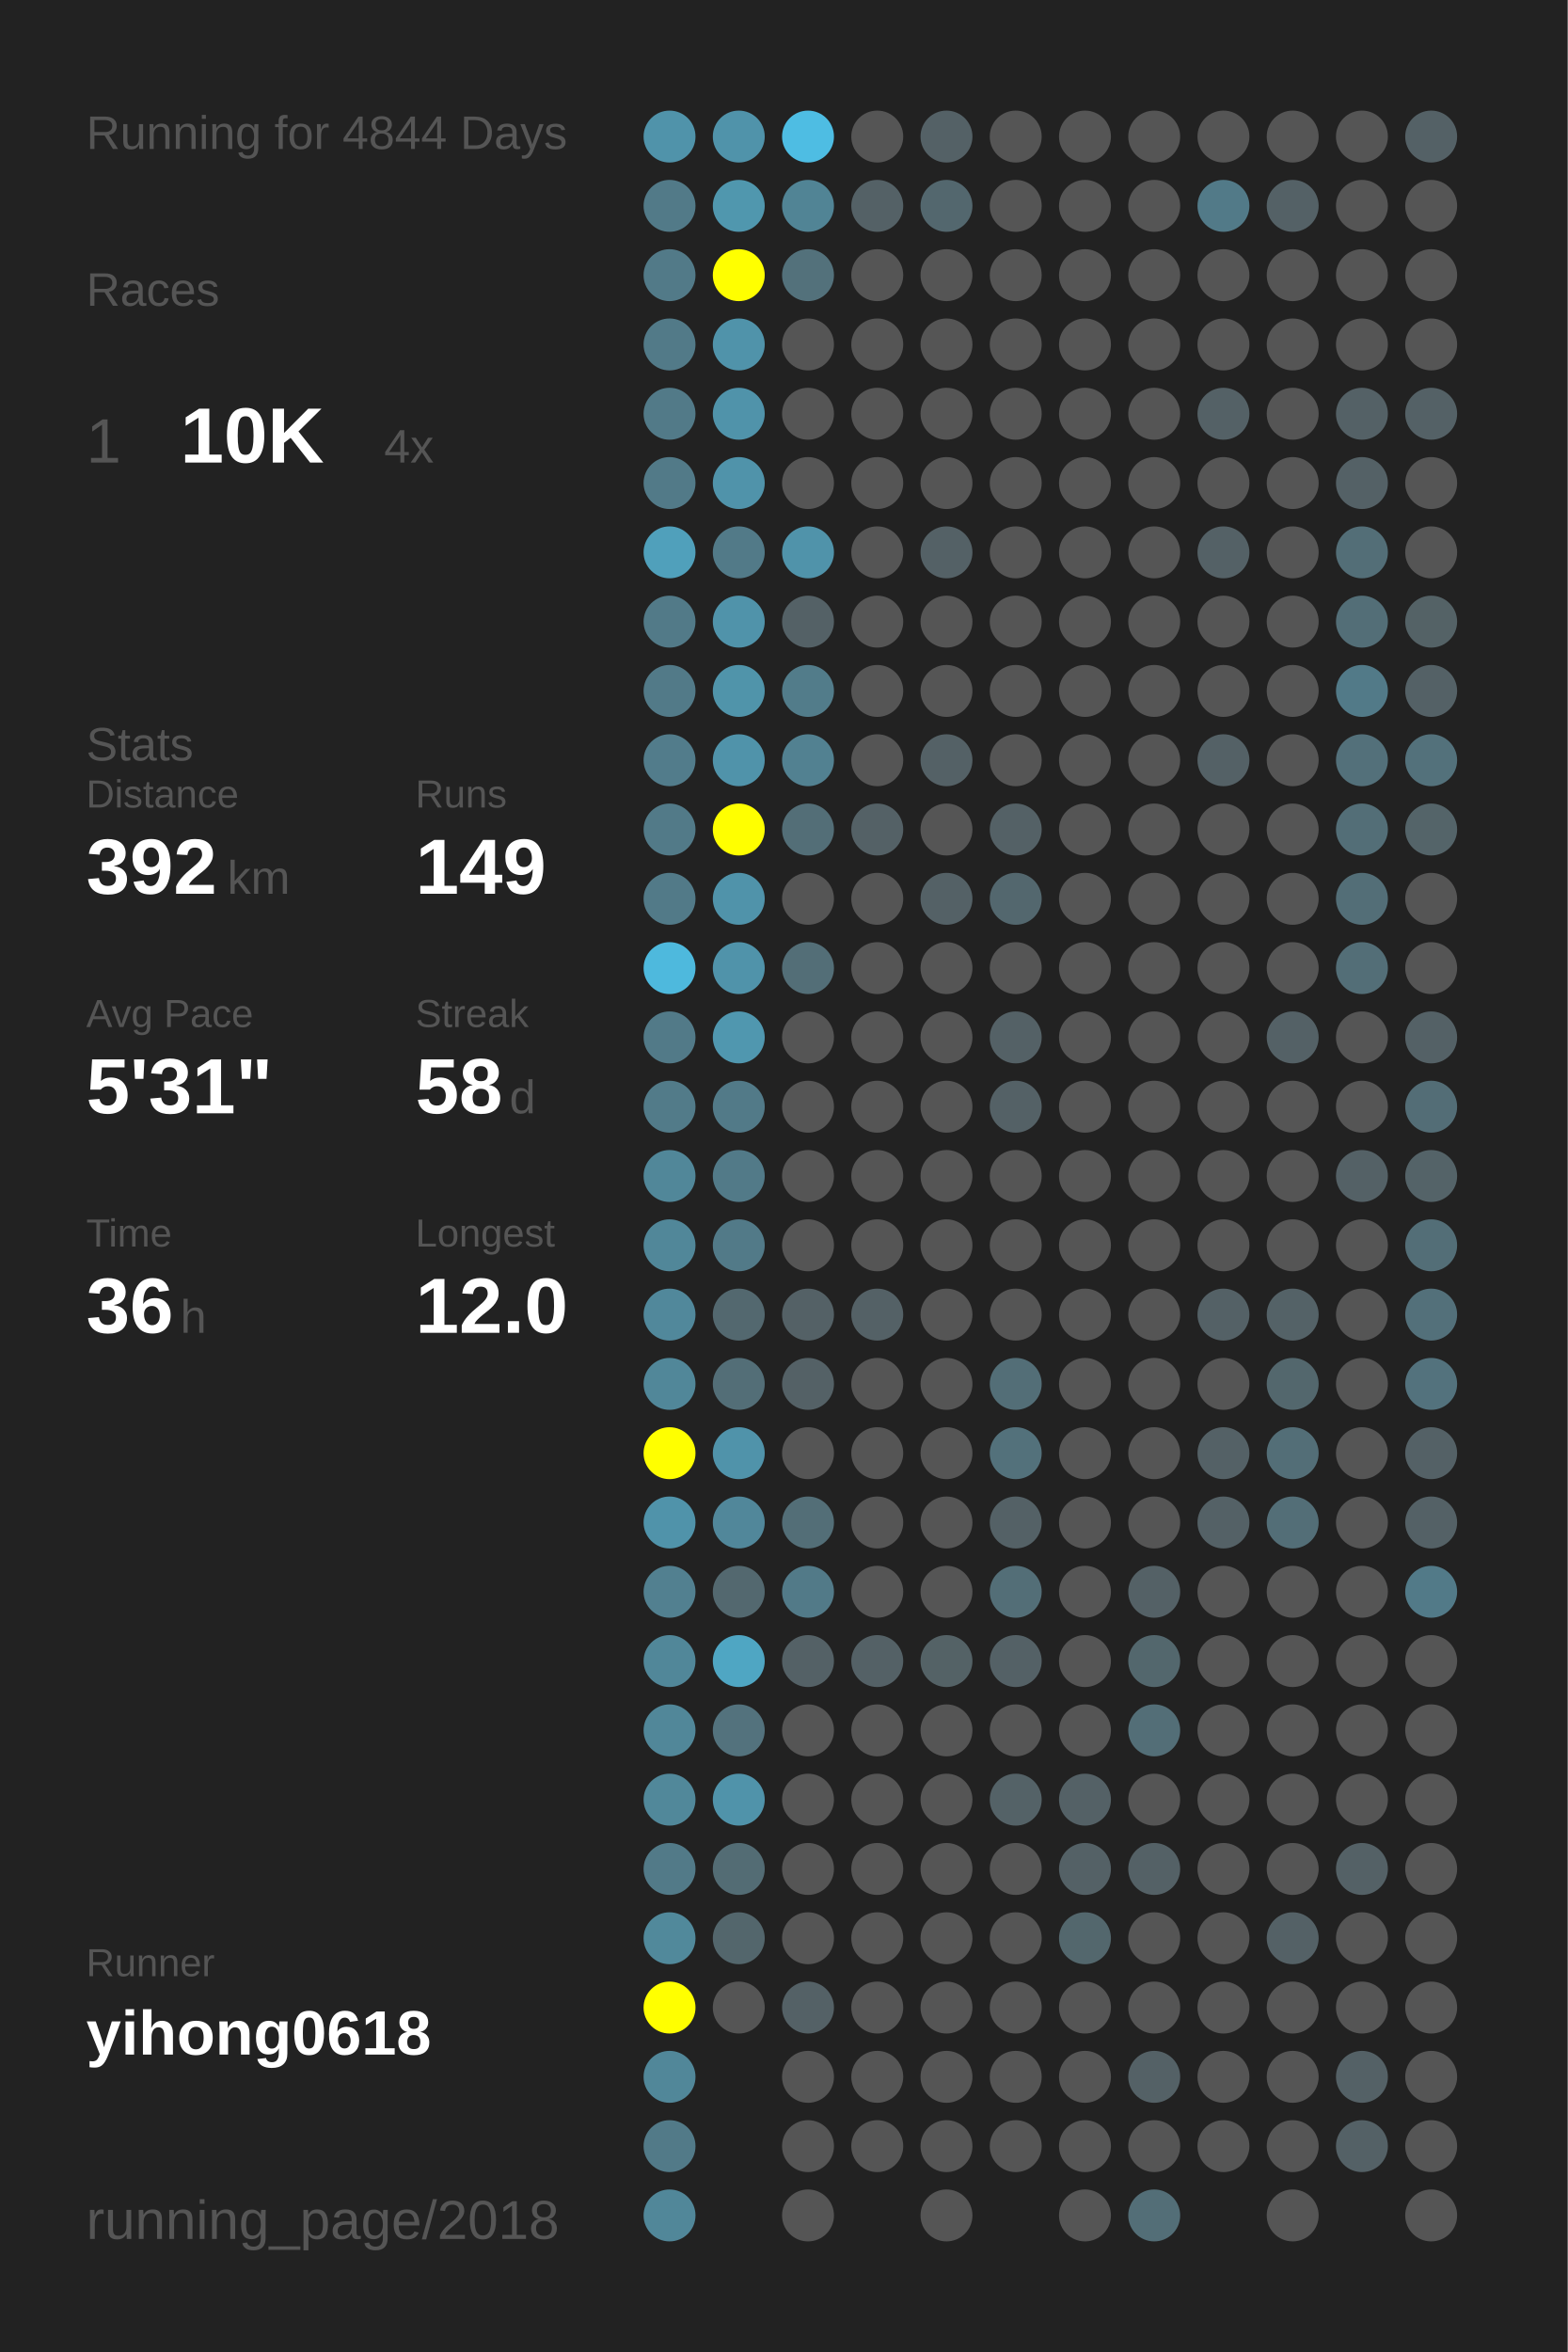
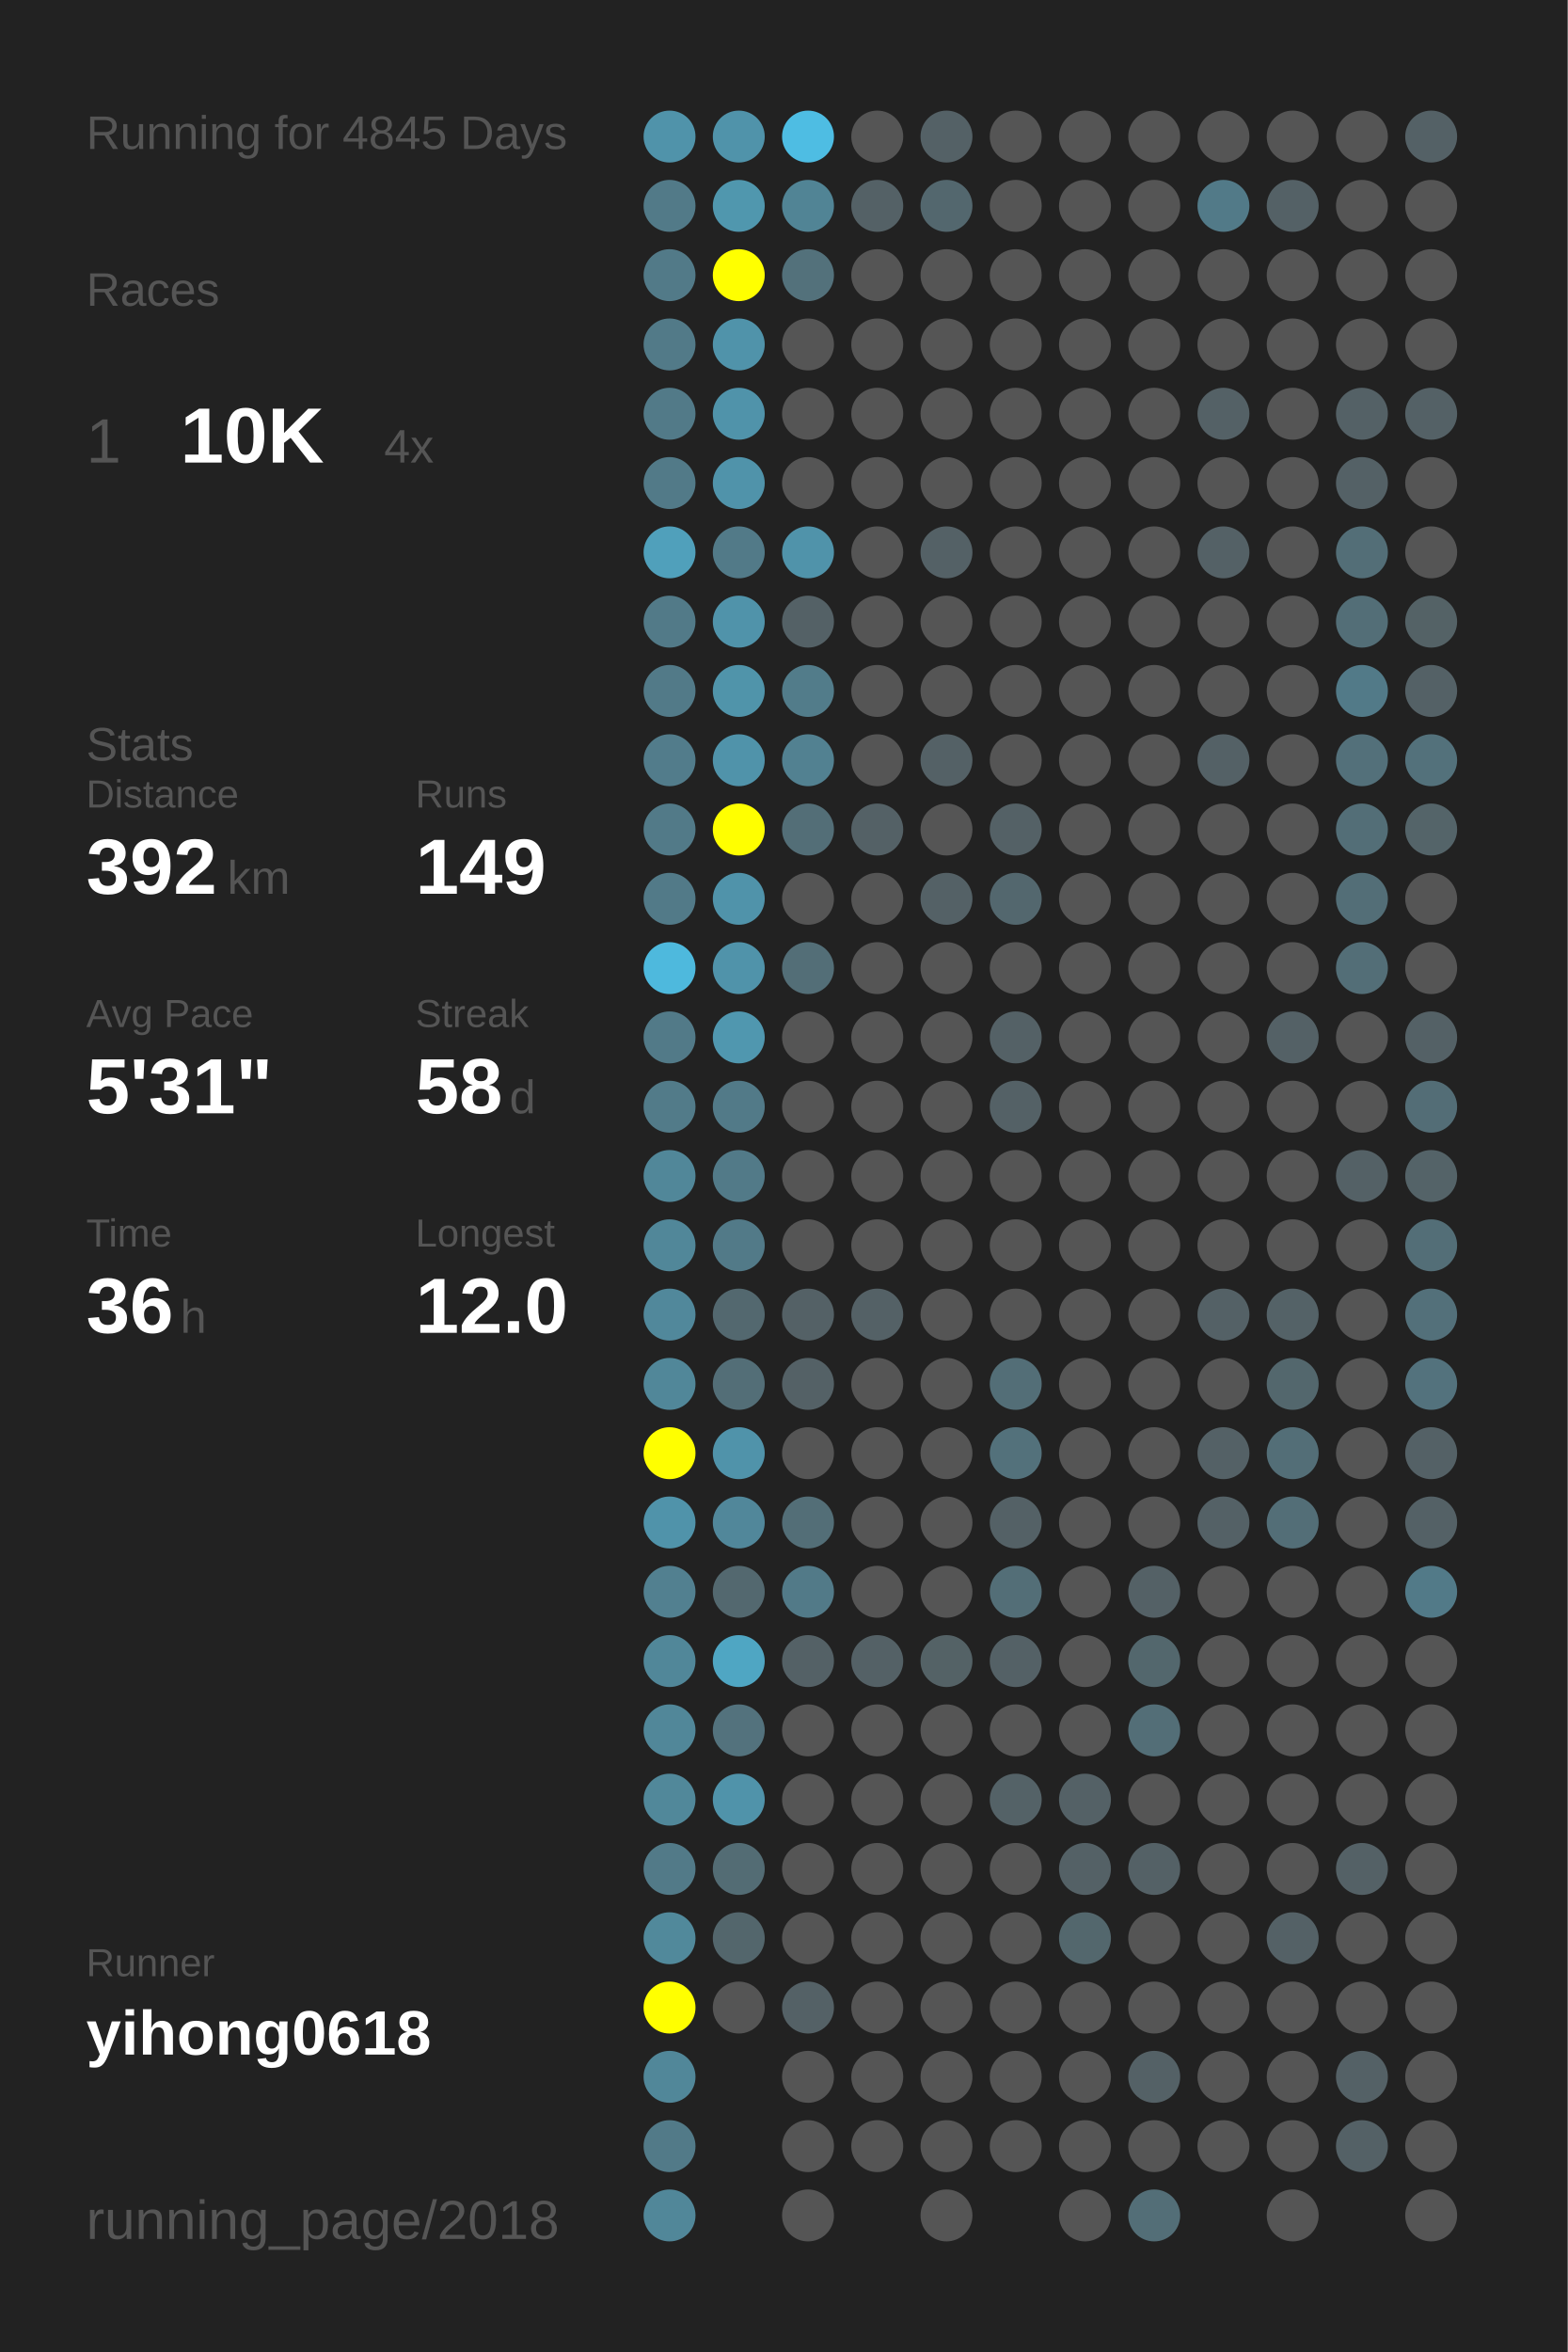
<svg xmlns="http://www.w3.org/2000/svg" baseProfile="full" height="300mm" version="1.1" viewBox="0,0,200,300" width="200mm">
  <defs />
  <rect fill="#222222" height="300" width="200" x="0" y="0" />
-   <text fill="#555555" style="font-size:6px; font-family:Arial;" x="11" y="19">Running for 4844 Days</text>
+   <text fill="#555555" style="font-size:6px; font-family:Arial;" x="11" y="19">Running for 4845 Days</text>
  <text fill="#555555" style="font-size:6px; font-family:Arial;" x="11" y="39">Races</text>
  <text fill="#555555" style="font-size:8px; font-family:Arial;" x="11" y="59">1</text>
  <text fill="#FFFFFF" style="font-size:10px; font-family:Arial; font-weight:bold;" x="23" y="59">10K</text>
  <text fill="#555555" style="font-size:6px; font-family:Arial;" x="49" y="59">4x</text>
  <text fill="#555555" style="font-size:6px; font-family:Arial;" x="11" y="97">Stats</text>
  <text fill="#555555" style="font-size:5px; font-family:Arial;" x="11" y="103">Distance</text>
  <text fill="#FFFFFF" style="font-size:10px; font-family:Arial; font-weight:bold;" x="11" y="114">392</text>
  <text fill="#555555" style="font-size:6px; font-family:Arial;" x="29" y="114">km</text>
  <text fill="#555555" style="font-size:5px; font-family:Arial;" x="53" y="103">Runs</text>
  <text fill="#FFFFFF" style="font-size:10px; font-family:Arial; font-weight:bold;" x="53" y="114">149</text>
  <text fill="#555555" style="font-size:5px; font-family:Arial;" x="11" y="131">Avg Pace</text>
  <text fill="#FFFFFF" style="font-size:10px; font-family:Arial; font-weight:bold;" x="11" y="142">5'31"</text>
  <text fill="#555555" style="font-size:5px; font-family:Arial;" x="53" y="131">Streak</text>
  <text fill="#FFFFFF" style="font-size:10px; font-family:Arial; font-weight:bold;" x="53" y="142">58</text>
  <text fill="#555555" style="font-size:6px; font-family:Arial;" x="65" y="142">d</text>
  <text fill="#555555" style="font-size:5px; font-family:Arial;" x="11" y="159">Time</text>
  <text fill="#FFFFFF" style="font-size:10px; font-family:Arial; font-weight:bold;" x="11" y="170">36</text>
  <text fill="#555555" style="font-size:6px; font-family:Arial;" x="23" y="170">h</text>
  <text fill="#555555" style="font-size:5px; font-family:Arial;" x="53" y="159">Longest</text>
  <text fill="#FFFFFF" style="font-size:10px; font-family:Arial; font-weight:bold;" x="53" y="170">12.0</text>
  <text fill="#555555" style="font-size:5px; font-family:Arial;" x="11" y="252.065">Runner</text>
  <text fill="#FFFFFF" style="font-size:8px; font-family:Arial; font-weight:bold;" x="11" y="262.065">yihong0618</text>
  <text fill="#555555" style="font-size:7px; font-family:Arial;" x="11" y="285.581">running_page/2018</text>
  <circle cx="85.417" cy="17.419" fill="#5093aa" r="3.312" />
  <circle cx="85.417" cy="26.258" fill="#527a88" r="3.312" />
  <circle cx="85.417" cy="35.097" fill="#527a88" r="3.312" />
  <circle cx="85.417" cy="43.935" fill="#527a88" r="3.312" />
  <circle cx="85.417" cy="52.774" fill="#527a88" r="3.312" />
  <circle cx="85.417" cy="61.613" fill="#527a88" r="3.312" />
  <circle cx="85.417" cy="70.452" fill="#50a0bb" r="3.312" />
  <circle cx="85.417" cy="79.29" fill="#527a88" r="3.312" />
  <circle cx="85.417" cy="88.129" fill="#527a88" r="3.312" />
  <circle cx="85.417" cy="96.968" fill="#527c8b" r="3.312" />
  <circle cx="85.417" cy="105.806" fill="#527a88" r="3.312" />
  <circle cx="85.417" cy="114.645" fill="#527a88" r="3.312" />
  <circle cx="85.417" cy="123.484" fill="#4eb9dd" r="3.312" />
  <circle cx="85.417" cy="132.323" fill="#527a88" r="3.312" />
  <circle cx="85.417" cy="141.161" fill="#527b89" r="3.312" />
  <circle cx="85.417" cy="150" fill="#518799" r="3.312" />
  <circle cx="85.417" cy="158.839" fill="#518799" r="3.312" />
  <circle cx="85.417" cy="167.677" fill="#51889b" r="3.312" />
  <circle cx="85.417" cy="176.516" fill="#518799" r="3.312" />
  <circle cx="85.417" cy="185.355" fill="#FFFF00" r="3.312" />
  <circle cx="85.417" cy="194.194" fill="#5093aa" r="3.312" />
  <circle cx="85.417" cy="203.032" fill="#528090" r="3.312" />
  <circle cx="85.417" cy="211.871" fill="#518799" r="3.312" />
  <circle cx="85.417" cy="220.71" fill="#518799" r="3.312" />
  <circle cx="85.417" cy="229.548" fill="#51889a" r="3.312" />
  <circle cx="85.417" cy="238.387" fill="#527a88" r="3.312" />
  <circle cx="85.417" cy="247.226" fill="#51899b" r="3.312" />
  <circle cx="85.417" cy="256.065" fill="#FFFF00" r="3.312" />
  <circle cx="85.417" cy="264.903" fill="#518799" r="3.312" />
  <circle cx="85.417" cy="273.742" fill="#527a88" r="3.312" />
  <circle cx="85.417" cy="282.581" fill="#518799" r="3.312" />
  <circle cx="94.25" cy="17.419" fill="#5093aa" r="3.312" />
  <circle cx="94.25" cy="26.258" fill="#5097ae" r="3.312" />
  <circle cx="94.25" cy="35.097" fill="#FFFF00" r="3.312" />
  <circle cx="94.25" cy="43.935" fill="#5093aa" r="3.312" />
  <circle cx="94.25" cy="52.774" fill="#5093aa" r="3.312" />
  <circle cx="94.25" cy="61.613" fill="#5093aa" r="3.312" />
  <circle cx="94.25" cy="70.452" fill="#527a88" r="3.312" />
  <circle cx="94.25" cy="79.29" fill="#5093aa" r="3.312" />
  <circle cx="94.25" cy="88.129" fill="#5094aa" r="3.312" />
  <circle cx="94.25" cy="96.968" fill="#5093aa" r="3.312" />
  <circle cx="94.25" cy="105.806" fill="#FFFF00" r="3.312" />
  <circle cx="94.25" cy="114.645" fill="#5093aa" r="3.312" />
  <circle cx="94.25" cy="123.484" fill="#5093aa" r="3.312" />
  <circle cx="94.25" cy="132.323" fill="#5097af" r="3.312" />
  <circle cx="94.25" cy="141.161" fill="#527a88" r="3.312" />
  <circle cx="94.25" cy="150" fill="#527a88" r="3.312" />
  <circle cx="94.25" cy="158.839" fill="#527a88" r="3.312" />
  <circle cx="94.25" cy="167.677" fill="#53686f" r="3.312" />
  <circle cx="94.25" cy="176.516" fill="#536e77" r="3.312" />
  <circle cx="94.25" cy="185.355" fill="#5093aa" r="3.312" />
  <circle cx="94.25" cy="194.194" fill="#51879a" r="3.312" />
  <circle cx="94.25" cy="203.032" fill="#53686f" r="3.312" />
  <circle cx="94.25" cy="211.871" fill="#4fa6c3" r="3.312" />
  <circle cx="94.25" cy="220.71" fill="#53727d" r="3.312" />
  <circle cx="94.25" cy="229.548" fill="#5093aa" r="3.312" />
  <circle cx="94.25" cy="238.387" fill="#536c74" r="3.312" />
  <circle cx="94.25" cy="247.226" fill="#53666c" r="3.312" />
  <circle cx="94.25" cy="256.065" fill="#555555" r="3.312" />
  <circle cx="103.083" cy="17.419" fill="#4ebde3" r="3.312" />
  <circle cx="103.083" cy="26.258" fill="#518495" r="3.312" />
  <circle cx="103.083" cy="35.097" fill="#53717b" r="3.312" />
  <circle cx="103.083" cy="43.935" fill="#555555" r="3.312" />
  <circle cx="103.083" cy="52.774" fill="#555555" r="3.312" />
  <circle cx="103.083" cy="61.613" fill="#555555" r="3.312" />
  <circle cx="103.083" cy="70.452" fill="#5093aa" r="3.312" />
  <circle cx="103.083" cy="79.29" fill="#546166" r="3.312" />
  <circle cx="103.083" cy="88.129" fill="#527c8a" r="3.312" />
  <circle cx="103.083" cy="96.968" fill="#528191" r="3.312" />
  <circle cx="103.083" cy="105.806" fill="#536e77" r="3.312" />
  <circle cx="103.083" cy="114.645" fill="#555555" r="3.312" />
  <circle cx="103.083" cy="123.484" fill="#536e77" r="3.312" />
  <circle cx="103.083" cy="132.323" fill="#555555" r="3.312" />
  <circle cx="103.083" cy="141.161" fill="#555555" r="3.312" />
  <circle cx="103.083" cy="150" fill="#555555" r="3.312" />
  <circle cx="103.083" cy="158.839" fill="#555555" r="3.312" />
  <circle cx="103.083" cy="167.677" fill="#546166" r="3.312" />
  <circle cx="103.083" cy="176.516" fill="#546166" r="3.312" />
  <circle cx="103.083" cy="185.355" fill="#555555" r="3.312" />
  <circle cx="103.083" cy="194.194" fill="#536e77" r="3.312" />
  <circle cx="103.083" cy="203.032" fill="#527a88" r="3.312" />
  <circle cx="103.083" cy="211.871" fill="#546166" r="3.312" />
  <circle cx="103.083" cy="220.71" fill="#555555" r="3.312" />
  <circle cx="103.083" cy="229.548" fill="#555555" r="3.312" />
  <circle cx="103.083" cy="238.387" fill="#555555" r="3.312" />
  <circle cx="103.083" cy="247.226" fill="#555555" r="3.312" />
  <circle cx="103.083" cy="256.065" fill="#546166" r="3.312" />
  <circle cx="103.083" cy="264.903" fill="#555555" r="3.312" />
  <circle cx="103.083" cy="273.742" fill="#555555" r="3.312" />
  <circle cx="103.083" cy="282.581" fill="#555555" r="3.312" />
  <circle cx="111.917" cy="17.419" fill="#555555" r="3.312" />
  <circle cx="111.917" cy="26.258" fill="#546166" r="3.312" />
  <circle cx="111.917" cy="35.097" fill="#555555" r="3.312" />
  <circle cx="111.917" cy="43.935" fill="#555555" r="3.312" />
  <circle cx="111.917" cy="52.774" fill="#555555" r="3.312" />
  <circle cx="111.917" cy="61.613" fill="#555555" r="3.312" />
  <circle cx="111.917" cy="70.452" fill="#555555" r="3.312" />
  <circle cx="111.917" cy="79.29" fill="#555555" r="3.312" />
  <circle cx="111.917" cy="88.129" fill="#555555" r="3.312" />
  <circle cx="111.917" cy="96.968" fill="#555555" r="3.312" />
  <circle cx="111.917" cy="105.806" fill="#546166" r="3.312" />
  <circle cx="111.917" cy="114.645" fill="#555555" r="3.312" />
  <circle cx="111.917" cy="123.484" fill="#555555" r="3.312" />
  <circle cx="111.917" cy="132.323" fill="#555555" r="3.312" />
  <circle cx="111.917" cy="141.161" fill="#555555" r="3.312" />
  <circle cx="111.917" cy="150" fill="#555555" r="3.312" />
  <circle cx="111.917" cy="158.839" fill="#555555" r="3.312" />
  <circle cx="111.917" cy="167.677" fill="#546166" r="3.312" />
  <circle cx="111.917" cy="176.516" fill="#555555" r="3.312" />
  <circle cx="111.917" cy="185.355" fill="#555555" r="3.312" />
  <circle cx="111.917" cy="194.194" fill="#555555" r="3.312" />
  <circle cx="111.917" cy="203.032" fill="#555555" r="3.312" />
  <circle cx="111.917" cy="211.871" fill="#546166" r="3.312" />
  <circle cx="111.917" cy="220.71" fill="#555555" r="3.312" />
  <circle cx="111.917" cy="229.548" fill="#555555" r="3.312" />
  <circle cx="111.917" cy="238.387" fill="#555555" r="3.312" />
  <circle cx="111.917" cy="247.226" fill="#555555" r="3.312" />
  <circle cx="111.917" cy="256.065" fill="#555555" r="3.312" />
  <circle cx="111.917" cy="264.903" fill="#555555" r="3.312" />
  <circle cx="111.917" cy="273.742" fill="#555555" r="3.312" />
  <circle cx="120.75" cy="17.419" fill="#546166" r="3.312" />
  <circle cx="120.75" cy="26.258" fill="#53676e" r="3.312" />
  <circle cx="120.75" cy="35.097" fill="#555555" r="3.312" />
  <circle cx="120.75" cy="43.935" fill="#555555" r="3.312" />
  <circle cx="120.75" cy="52.774" fill="#555555" r="3.312" />
  <circle cx="120.75" cy="61.613" fill="#555555" r="3.312" />
  <circle cx="120.75" cy="70.452" fill="#546166" r="3.312" />
  <circle cx="120.75" cy="79.29" fill="#555555" r="3.312" />
  <circle cx="120.75" cy="88.129" fill="#555555" r="3.312" />
  <circle cx="120.75" cy="96.968" fill="#546166" r="3.312" />
  <circle cx="120.75" cy="105.806" fill="#555555" r="3.312" />
  <circle cx="120.75" cy="114.645" fill="#546166" r="3.312" />
  <circle cx="120.75" cy="123.484" fill="#555555" r="3.312" />
  <circle cx="120.75" cy="132.323" fill="#555555" r="3.312" />
  <circle cx="120.75" cy="141.161" fill="#555555" r="3.312" />
  <circle cx="120.75" cy="150" fill="#555555" r="3.312" />
  <circle cx="120.75" cy="158.839" fill="#555555" r="3.312" />
  <circle cx="120.75" cy="167.677" fill="#555555" r="3.312" />
  <circle cx="120.75" cy="176.516" fill="#555555" r="3.312" />
  <circle cx="120.75" cy="185.355" fill="#555555" r="3.312" />
  <circle cx="120.75" cy="194.194" fill="#555555" r="3.312" />
  <circle cx="120.75" cy="203.032" fill="#555555" r="3.312" />
  <circle cx="120.75" cy="211.871" fill="#546266" r="3.312" />
  <circle cx="120.75" cy="220.71" fill="#555555" r="3.312" />
  <circle cx="120.75" cy="229.548" fill="#555555" r="3.312" />
  <circle cx="120.75" cy="238.387" fill="#555555" r="3.312" />
  <circle cx="120.75" cy="247.226" fill="#555555" r="3.312" />
  <circle cx="120.75" cy="256.065" fill="#555555" r="3.312" />
  <circle cx="120.75" cy="264.903" fill="#555555" r="3.312" />
  <circle cx="120.75" cy="273.742" fill="#555555" r="3.312" />
  <circle cx="120.75" cy="282.581" fill="#555555" r="3.312" />
  <circle cx="129.583" cy="17.419" fill="#555555" r="3.312" />
  <circle cx="129.583" cy="26.258" fill="#555555" r="3.312" />
  <circle cx="129.583" cy="35.097" fill="#555555" r="3.312" />
  <circle cx="129.583" cy="43.935" fill="#555555" r="3.312" />
  <circle cx="129.583" cy="52.774" fill="#555555" r="3.312" />
  <circle cx="129.583" cy="61.613" fill="#555555" r="3.312" />
  <circle cx="129.583" cy="70.452" fill="#555555" r="3.312" />
  <circle cx="129.583" cy="79.29" fill="#555555" r="3.312" />
  <circle cx="129.583" cy="88.129" fill="#555555" r="3.312" />
  <circle cx="129.583" cy="96.968" fill="#555555" r="3.312" />
  <circle cx="129.583" cy="105.806" fill="#546166" r="3.312" />
  <circle cx="129.583" cy="114.645" fill="#53676e" r="3.312" />
  <circle cx="129.583" cy="123.484" fill="#555555" r="3.312" />
  <circle cx="129.583" cy="132.323" fill="#546166" r="3.312" />
  <circle cx="129.583" cy="141.161" fill="#546166" r="3.312" />
  <circle cx="129.583" cy="150" fill="#555555" r="3.312" />
  <circle cx="129.583" cy="158.839" fill="#555555" r="3.312" />
  <circle cx="129.583" cy="167.677" fill="#555555" r="3.312" />
  <circle cx="129.583" cy="176.516" fill="#536e77" r="3.312" />
  <circle cx="129.583" cy="185.355" fill="#53717b" r="3.312" />
  <circle cx="129.583" cy="194.194" fill="#546166" r="3.312" />
  <circle cx="129.583" cy="203.032" fill="#536e77" r="3.312" />
  <circle cx="129.583" cy="211.871" fill="#546166" r="3.312" />
  <circle cx="129.583" cy="220.71" fill="#555555" r="3.312" />
  <circle cx="129.583" cy="229.548" fill="#546267" r="3.312" />
  <circle cx="129.583" cy="238.387" fill="#555555" r="3.312" />
  <circle cx="129.583" cy="247.226" fill="#555555" r="3.312" />
  <circle cx="129.583" cy="256.065" fill="#555555" r="3.312" />
  <circle cx="129.583" cy="264.903" fill="#555555" r="3.312" />
  <circle cx="129.583" cy="273.742" fill="#555555" r="3.312" />
  <circle cx="138.417" cy="17.419" fill="#555555" r="3.312" />
  <circle cx="138.417" cy="26.258" fill="#555555" r="3.312" />
  <circle cx="138.417" cy="35.097" fill="#555555" r="3.312" />
  <circle cx="138.417" cy="43.935" fill="#555555" r="3.312" />
  <circle cx="138.417" cy="52.774" fill="#555555" r="3.312" />
  <circle cx="138.417" cy="61.613" fill="#555555" r="3.312" />
  <circle cx="138.417" cy="70.452" fill="#555555" r="3.312" />
  <circle cx="138.417" cy="79.29" fill="#555555" r="3.312" />
  <circle cx="138.417" cy="88.129" fill="#555555" r="3.312" />
  <circle cx="138.417" cy="96.968" fill="#555555" r="3.312" />
  <circle cx="138.417" cy="105.806" fill="#555555" r="3.312" />
  <circle cx="138.417" cy="114.645" fill="#555555" r="3.312" />
  <circle cx="138.417" cy="123.484" fill="#555555" r="3.312" />
  <circle cx="138.417" cy="132.323" fill="#555555" r="3.312" />
  <circle cx="138.417" cy="141.161" fill="#555555" r="3.312" />
  <circle cx="138.417" cy="150" fill="#555555" r="3.312" />
  <circle cx="138.417" cy="158.839" fill="#555555" r="3.312" />
  <circle cx="138.417" cy="167.677" fill="#555555" r="3.312" />
  <circle cx="138.417" cy="176.516" fill="#555555" r="3.312" />
  <circle cx="138.417" cy="185.355" fill="#555555" r="3.312" />
  <circle cx="138.417" cy="194.194" fill="#555555" r="3.312" />
  <circle cx="138.417" cy="203.032" fill="#555555" r="3.312" />
  <circle cx="138.417" cy="211.871" fill="#555555" r="3.312" />
  <circle cx="138.417" cy="220.71" fill="#555555" r="3.312" />
  <circle cx="138.417" cy="229.548" fill="#546166" r="3.312" />
  <circle cx="138.417" cy="238.387" fill="#546166" r="3.312" />
  <circle cx="138.417" cy="247.226" fill="#53676d" r="3.312" />
  <circle cx="138.417" cy="256.065" fill="#555555" r="3.312" />
  <circle cx="138.417" cy="264.903" fill="#555555" r="3.312" />
  <circle cx="138.417" cy="273.742" fill="#555555" r="3.312" />
  <circle cx="138.417" cy="282.581" fill="#555555" r="3.312" />
  <circle cx="147.25" cy="17.419" fill="#555555" r="3.312" />
  <circle cx="147.25" cy="26.258" fill="#555555" r="3.312" />
  <circle cx="147.25" cy="35.097" fill="#555555" r="3.312" />
  <circle cx="147.25" cy="43.935" fill="#555555" r="3.312" />
  <circle cx="147.25" cy="52.774" fill="#555555" r="3.312" />
  <circle cx="147.25" cy="61.613" fill="#555555" r="3.312" />
  <circle cx="147.25" cy="70.452" fill="#555555" r="3.312" />
  <circle cx="147.25" cy="79.29" fill="#555555" r="3.312" />
  <circle cx="147.25" cy="88.129" fill="#555555" r="3.312" />
  <circle cx="147.25" cy="96.968" fill="#555555" r="3.312" />
  <circle cx="147.25" cy="105.806" fill="#555555" r="3.312" />
  <circle cx="147.25" cy="114.645" fill="#555555" r="3.312" />
  <circle cx="147.25" cy="123.484" fill="#555555" r="3.312" />
  <circle cx="147.25" cy="132.323" fill="#555555" r="3.312" />
  <circle cx="147.25" cy="141.161" fill="#555555" r="3.312" />
  <circle cx="147.25" cy="150" fill="#555555" r="3.312" />
  <circle cx="147.25" cy="158.839" fill="#555555" r="3.312" />
  <circle cx="147.25" cy="167.677" fill="#555555" r="3.312" />
  <circle cx="147.25" cy="176.516" fill="#555555" r="3.312" />
  <circle cx="147.25" cy="185.355" fill="#555555" r="3.312" />
  <circle cx="147.25" cy="194.194" fill="#555555" r="3.312" />
  <circle cx="147.25" cy="203.032" fill="#546166" r="3.312" />
  <circle cx="147.25" cy="211.871" fill="#53676d" r="3.312" />
  <circle cx="147.25" cy="220.71" fill="#536e77" r="3.312" />
  <circle cx="147.25" cy="229.548" fill="#555555" r="3.312" />
  <circle cx="147.25" cy="238.387" fill="#546166" r="3.312" />
  <circle cx="147.25" cy="247.226" fill="#555555" r="3.312" />
  <circle cx="147.25" cy="256.065" fill="#555555" r="3.312" />
  <circle cx="147.25" cy="264.903" fill="#546166" r="3.312" />
  <circle cx="147.25" cy="273.742" fill="#555555" r="3.312" />
  <circle cx="147.25" cy="282.581" fill="#536e77" r="3.312" />
  <circle cx="156.083" cy="17.419" fill="#555555" r="3.312" />
  <circle cx="156.083" cy="26.258" fill="#527a88" r="3.312" />
  <circle cx="156.083" cy="35.097" fill="#555555" r="3.312" />
  <circle cx="156.083" cy="43.935" fill="#555555" r="3.312" />
  <circle cx="156.083" cy="52.774" fill="#546166" r="3.312" />
  <circle cx="156.083" cy="61.613" fill="#555555" r="3.312" />
  <circle cx="156.083" cy="70.452" fill="#546166" r="3.312" />
  <circle cx="156.083" cy="79.29" fill="#555555" r="3.312" />
  <circle cx="156.083" cy="88.129" fill="#555555" r="3.312" />
  <circle cx="156.083" cy="96.968" fill="#546166" r="3.312" />
  <circle cx="156.083" cy="105.806" fill="#555555" r="3.312" />
  <circle cx="156.083" cy="114.645" fill="#555555" r="3.312" />
  <circle cx="156.083" cy="123.484" fill="#555555" r="3.312" />
  <circle cx="156.083" cy="132.323" fill="#555555" r="3.312" />
  <circle cx="156.083" cy="141.161" fill="#555555" r="3.312" />
  <circle cx="156.083" cy="150" fill="#555555" r="3.312" />
  <circle cx="156.083" cy="158.839" fill="#555555" r="3.312" />
  <circle cx="156.083" cy="167.677" fill="#546166" r="3.312" />
  <circle cx="156.083" cy="176.516" fill="#555555" r="3.312" />
  <circle cx="156.083" cy="185.355" fill="#546166" r="3.312" />
  <circle cx="156.083" cy="194.194" fill="#546166" r="3.312" />
  <circle cx="156.083" cy="203.032" fill="#555555" r="3.312" />
  <circle cx="156.083" cy="211.871" fill="#555555" r="3.312" />
  <circle cx="156.083" cy="220.71" fill="#555555" r="3.312" />
  <circle cx="156.083" cy="229.548" fill="#555555" r="3.312" />
  <circle cx="156.083" cy="238.387" fill="#555555" r="3.312" />
  <circle cx="156.083" cy="247.226" fill="#555555" r="3.312" />
  <circle cx="156.083" cy="256.065" fill="#555555" r="3.312" />
  <circle cx="156.083" cy="264.903" fill="#555555" r="3.312" />
  <circle cx="156.083" cy="273.742" fill="#555555" r="3.312" />
  <circle cx="164.917" cy="17.419" fill="#555555" r="3.312" />
  <circle cx="164.917" cy="26.258" fill="#546166" r="3.312" />
  <circle cx="164.917" cy="35.097" fill="#555555" r="3.312" />
  <circle cx="164.917" cy="43.935" fill="#555555" r="3.312" />
  <circle cx="164.917" cy="52.774" fill="#555555" r="3.312" />
  <circle cx="164.917" cy="61.613" fill="#555555" r="3.312" />
  <circle cx="164.917" cy="70.452" fill="#555555" r="3.312" />
  <circle cx="164.917" cy="79.29" fill="#555555" r="3.312" />
  <circle cx="164.917" cy="88.129" fill="#555555" r="3.312" />
  <circle cx="164.917" cy="96.968" fill="#555555" r="3.312" />
  <circle cx="164.917" cy="105.806" fill="#555555" r="3.312" />
  <circle cx="164.917" cy="114.645" fill="#555555" r="3.312" />
  <circle cx="164.917" cy="123.484" fill="#555555" r="3.312" />
  <circle cx="164.917" cy="132.323" fill="#546166" r="3.312" />
  <circle cx="164.917" cy="141.161" fill="#555555" r="3.312" />
  <circle cx="164.917" cy="150" fill="#555555" r="3.312" />
  <circle cx="164.917" cy="158.839" fill="#555555" r="3.312" />
  <circle cx="164.917" cy="167.677" fill="#546267" r="3.312" />
  <circle cx="164.917" cy="176.516" fill="#53676d" r="3.312" />
  <circle cx="164.917" cy="185.355" fill="#536e77" r="3.312" />
  <circle cx="164.917" cy="194.194" fill="#536e77" r="3.312" />
  <circle cx="164.917" cy="203.032" fill="#555555" r="3.312" />
  <circle cx="164.917" cy="211.871" fill="#555555" r="3.312" />
  <circle cx="164.917" cy="220.71" fill="#555555" r="3.312" />
  <circle cx="164.917" cy="229.548" fill="#555555" r="3.312" />
  <circle cx="164.917" cy="238.387" fill="#555555" r="3.312" />
  <circle cx="164.917" cy="247.226" fill="#546166" r="3.312" />
  <circle cx="164.917" cy="256.065" fill="#555555" r="3.312" />
  <circle cx="164.917" cy="264.903" fill="#555555" r="3.312" />
  <circle cx="164.917" cy="273.742" fill="#555555" r="3.312" />
  <circle cx="164.917" cy="282.581" fill="#555555" r="3.312" />
  <circle cx="173.75" cy="17.419" fill="#555555" r="3.312" />
  <circle cx="173.75" cy="26.258" fill="#555555" r="3.312" />
  <circle cx="173.75" cy="35.097" fill="#555555" r="3.312" />
  <circle cx="173.75" cy="43.935" fill="#555555" r="3.312" />
  <circle cx="173.75" cy="52.774" fill="#546166" r="3.312" />
  <circle cx="173.75" cy="61.613" fill="#546166" r="3.312" />
  <circle cx="173.75" cy="70.452" fill="#536e77" r="3.312" />
  <circle cx="173.75" cy="79.29" fill="#536e77" r="3.312" />
  <circle cx="173.75" cy="88.129" fill="#527a88" r="3.312" />
  <circle cx="173.75" cy="96.968" fill="#53707a" r="3.312" />
  <circle cx="173.75" cy="105.806" fill="#536e77" r="3.312" />
  <circle cx="173.75" cy="114.645" fill="#536e77" r="3.312" />
  <circle cx="173.75" cy="123.484" fill="#536e77" r="3.312" />
  <circle cx="173.75" cy="132.323" fill="#555555" r="3.312" />
  <circle cx="173.75" cy="141.161" fill="#555555" r="3.312" />
  <circle cx="173.75" cy="150" fill="#546166" r="3.312" />
  <circle cx="173.75" cy="158.839" fill="#555555" r="3.312" />
  <circle cx="173.75" cy="167.677" fill="#555555" r="3.312" />
  <circle cx="173.75" cy="176.516" fill="#555555" r="3.312" />
  <circle cx="173.75" cy="185.355" fill="#555555" r="3.312" />
  <circle cx="173.75" cy="194.194" fill="#555555" r="3.312" />
  <circle cx="173.75" cy="203.032" fill="#555555" r="3.312" />
  <circle cx="173.75" cy="211.871" fill="#555555" r="3.312" />
  <circle cx="173.75" cy="220.71" fill="#555555" r="3.312" />
  <circle cx="173.75" cy="229.548" fill="#555555" r="3.312" />
  <circle cx="173.75" cy="238.387" fill="#546166" r="3.312" />
  <circle cx="173.75" cy="247.226" fill="#555555" r="3.312" />
  <circle cx="173.75" cy="256.065" fill="#555555" r="3.312" />
  <circle cx="173.75" cy="264.903" fill="#546166" r="3.312" />
  <circle cx="173.75" cy="273.742" fill="#546166" r="3.312" />
  <circle cx="182.583" cy="17.419" fill="#546166" r="3.312" />
  <circle cx="182.583" cy="26.258" fill="#555555" r="3.312" />
  <circle cx="182.583" cy="35.097" fill="#555555" r="3.312" />
  <circle cx="182.583" cy="43.935" fill="#555555" r="3.312" />
  <circle cx="182.583" cy="52.774" fill="#546166" r="3.312" />
  <circle cx="182.583" cy="61.613" fill="#555555" r="3.312" />
  <circle cx="182.583" cy="70.452" fill="#555555" r="3.312" />
  <circle cx="182.583" cy="79.29" fill="#546266" r="3.312" />
  <circle cx="182.583" cy="88.129" fill="#546166" r="3.312" />
  <circle cx="182.583" cy="96.968" fill="#53717b" r="3.312" />
  <circle cx="182.583" cy="105.806" fill="#546469" r="3.312" />
  <circle cx="182.583" cy="114.645" fill="#555555" r="3.312" />
  <circle cx="182.583" cy="123.484" fill="#555555" r="3.312" />
  <circle cx="182.583" cy="132.323" fill="#546166" r="3.312" />
  <circle cx="182.583" cy="141.161" fill="#536d76" r="3.312" />
  <circle cx="182.583" cy="150" fill="#546368" r="3.312" />
  <circle cx="182.583" cy="158.839" fill="#536e77" r="3.312" />
  <circle cx="182.583" cy="167.677" fill="#53707a" r="3.312" />
  <circle cx="182.583" cy="176.516" fill="#53727d" r="3.312" />
  <circle cx="182.583" cy="185.355" fill="#546166" r="3.312" />
  <circle cx="182.583" cy="194.194" fill="#546166" r="3.312" />
  <circle cx="182.583" cy="203.032" fill="#527a88" r="3.312" />
  <circle cx="182.583" cy="211.871" fill="#555555" r="3.312" />
  <circle cx="182.583" cy="220.71" fill="#555555" r="3.312" />
  <circle cx="182.583" cy="229.548" fill="#555555" r="3.312" />
  <circle cx="182.583" cy="238.387" fill="#555555" r="3.312" />
  <circle cx="182.583" cy="247.226" fill="#555555" r="3.312" />
  <circle cx="182.583" cy="256.065" fill="#555555" r="3.312" />
  <circle cx="182.583" cy="264.903" fill="#555555" r="3.312" />
  <circle cx="182.583" cy="273.742" fill="#555555" r="3.312" />
  <circle cx="182.583" cy="282.581" fill="#555555" r="3.312" />
</svg>
